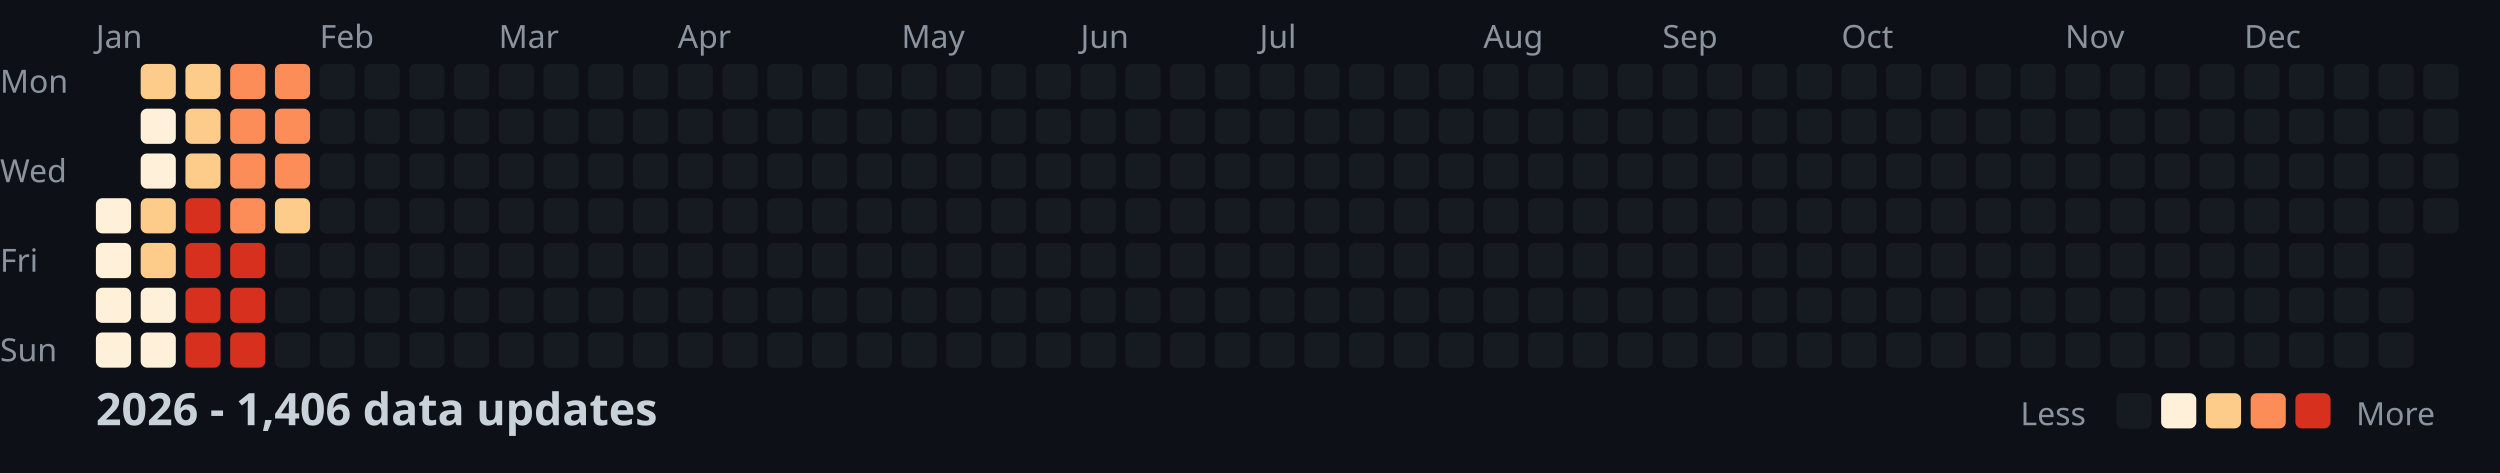
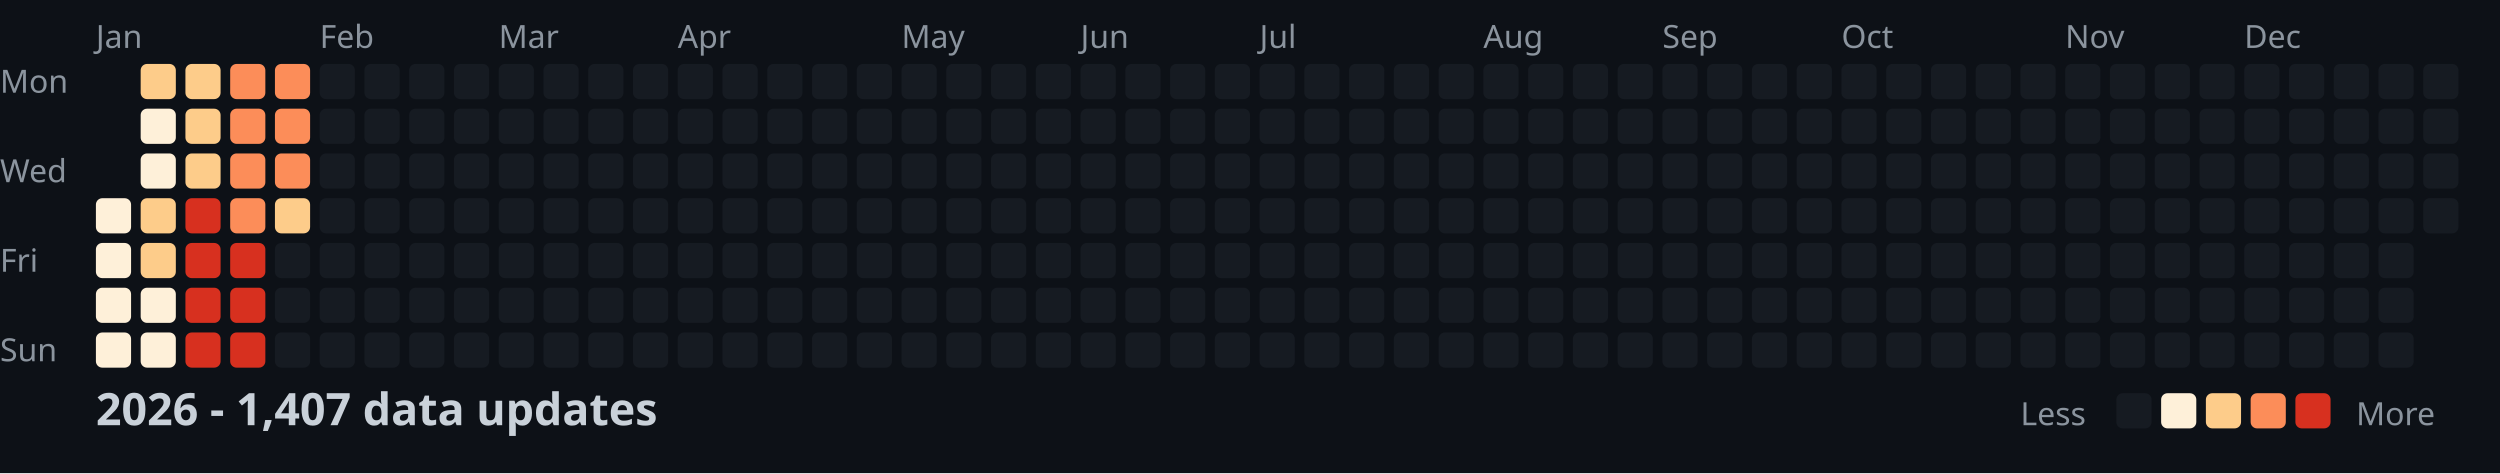
<svg xmlns="http://www.w3.org/2000/svg" width="782" height="148">
  <style>
    .month { font: 10px sans-serif; fill: #8b949e; }
    .day { font: 10px sans-serif; fill: #8b949e; }
    .title { font: bold 14px sans-serif; fill: #c9d1d9; }
    .legend { font: 10px sans-serif; fill: #8b949e; }
  </style>
  <rect width="100%" height="100%" fill="#0d1117" />
  <text x="0" y="29" class="day">Mon</text>
  <text x="0" y="57" class="day">Wed</text>
  <text x="0" y="85" class="day">Fri</text>
  <text x="0" y="113" class="day">Sun</text>
  <text x="30" y="15" class="month">Jan</text>
  <text x="100" y="15" class="month">Feb</text>
  <text x="156" y="15" class="month">Mar</text>
  <text x="212" y="15" class="month">Apr</text>
  <text x="282" y="15" class="month">May</text>
  <text x="338" y="15" class="month">Jun</text>
  <text x="394" y="15" class="month">Jul</text>
  <text x="464" y="15" class="month">Aug</text>
  <text x="520" y="15" class="month">Sep</text>
  <text x="576" y="15" class="month">Oct</text>
  <text x="646" y="15" class="month">Nov</text>
  <text x="702" y="15" class="month">Dec</text>
  <rect x="30" y="62" width="11" height="11" fill="#fef0d9" rx="2" />
  <rect x="30" y="76" width="11" height="11" fill="#fef0d9" rx="2" />
  <rect x="30" y="90" width="11" height="11" fill="#fef0d9" rx="2" />
  <rect x="30" y="104" width="11" height="11" fill="#fef0d9" rx="2" />
  <rect x="44" y="20" width="11" height="11" fill="#fdcc8a" rx="2" />
  <rect x="44" y="34" width="11" height="11" fill="#fef0d9" rx="2" />
  <rect x="44" y="48" width="11" height="11" fill="#fef0d9" rx="2" />
  <rect x="44" y="62" width="11" height="11" fill="#fdcc8a" rx="2" />
  <rect x="44" y="76" width="11" height="11" fill="#fdcc8a" rx="2" />
  <rect x="44" y="90" width="11" height="11" fill="#fef0d9" rx="2" />
  <rect x="44" y="104" width="11" height="11" fill="#fef0d9" rx="2" />
  <rect x="58" y="20" width="11" height="11" fill="#fdcc8a" rx="2" />
  <rect x="58" y="34" width="11" height="11" fill="#fdcc8a" rx="2" />
  <rect x="58" y="48" width="11" height="11" fill="#fdcc8a" rx="2" />
  <rect x="58" y="62" width="11" height="11" fill="#d7301f" rx="2" />
  <rect x="58" y="76" width="11" height="11" fill="#d7301f" rx="2" />
  <rect x="58" y="90" width="11" height="11" fill="#d7301f" rx="2" />
  <rect x="58" y="104" width="11" height="11" fill="#d7301f" rx="2" />
  <rect x="72" y="20" width="11" height="11" fill="#fc8d59" rx="2" />
  <rect x="72" y="34" width="11" height="11" fill="#fc8d59" rx="2" />
  <rect x="72" y="48" width="11" height="11" fill="#fc8d59" rx="2" />
  <rect x="72" y="62" width="11" height="11" fill="#fc8d59" rx="2" />
  <rect x="72" y="76" width="11" height="11" fill="#d7301f" rx="2" />
  <rect x="72" y="90" width="11" height="11" fill="#d7301f" rx="2" />
  <rect x="72" y="104" width="11" height="11" fill="#d7301f" rx="2" />
  <rect x="86" y="20" width="11" height="11" fill="#fc8d59" rx="2" />
  <rect x="86" y="34" width="11" height="11" fill="#fc8d59" rx="2" />
  <rect x="86" y="48" width="11" height="11" fill="#fc8d59" rx="2" />
  <rect x="86" y="62" width="11" height="11" fill="#fdcc8a" rx="2" />
  <rect x="86" y="76" width="11" height="11" fill="#161b22" rx="2" />
  <rect x="86" y="90" width="11" height="11" fill="#161b22" rx="2" />
  <rect x="86" y="104" width="11" height="11" fill="#161b22" rx="2" />
  <rect x="100" y="20" width="11" height="11" fill="#161b22" rx="2" />
  <rect x="100" y="34" width="11" height="11" fill="#161b22" rx="2" />
  <rect x="100" y="48" width="11" height="11" fill="#161b22" rx="2" />
  <rect x="100" y="62" width="11" height="11" fill="#161b22" rx="2" />
  <rect x="100" y="76" width="11" height="11" fill="#161b22" rx="2" />
  <rect x="100" y="90" width="11" height="11" fill="#161b22" rx="2" />
  <rect x="100" y="104" width="11" height="11" fill="#161b22" rx="2" />
  <rect x="114" y="20" width="11" height="11" fill="#161b22" rx="2" />
  <rect x="114" y="34" width="11" height="11" fill="#161b22" rx="2" />
  <rect x="114" y="48" width="11" height="11" fill="#161b22" rx="2" />
  <rect x="114" y="62" width="11" height="11" fill="#161b22" rx="2" />
  <rect x="114" y="76" width="11" height="11" fill="#161b22" rx="2" />
  <rect x="114" y="90" width="11" height="11" fill="#161b22" rx="2" />
  <rect x="114" y="104" width="11" height="11" fill="#161b22" rx="2" />
  <rect x="128" y="20" width="11" height="11" fill="#161b22" rx="2" />
  <rect x="128" y="34" width="11" height="11" fill="#161b22" rx="2" />
  <rect x="128" y="48" width="11" height="11" fill="#161b22" rx="2" />
  <rect x="128" y="62" width="11" height="11" fill="#161b22" rx="2" />
  <rect x="128" y="76" width="11" height="11" fill="#161b22" rx="2" />
  <rect x="128" y="90" width="11" height="11" fill="#161b22" rx="2" />
  <rect x="128" y="104" width="11" height="11" fill="#161b22" rx="2" />
  <rect x="142" y="20" width="11" height="11" fill="#161b22" rx="2" />
  <rect x="142" y="34" width="11" height="11" fill="#161b22" rx="2" />
  <rect x="142" y="48" width="11" height="11" fill="#161b22" rx="2" />
  <rect x="142" y="62" width="11" height="11" fill="#161b22" rx="2" />
  <rect x="142" y="76" width="11" height="11" fill="#161b22" rx="2" />
  <rect x="142" y="90" width="11" height="11" fill="#161b22" rx="2" />
  <rect x="142" y="104" width="11" height="11" fill="#161b22" rx="2" />
  <rect x="156" y="20" width="11" height="11" fill="#161b22" rx="2" />
  <rect x="156" y="34" width="11" height="11" fill="#161b22" rx="2" />
  <rect x="156" y="48" width="11" height="11" fill="#161b22" rx="2" />
  <rect x="156" y="62" width="11" height="11" fill="#161b22" rx="2" />
  <rect x="156" y="76" width="11" height="11" fill="#161b22" rx="2" />
  <rect x="156" y="90" width="11" height="11" fill="#161b22" rx="2" />
  <rect x="156" y="104" width="11" height="11" fill="#161b22" rx="2" />
  <rect x="170" y="20" width="11" height="11" fill="#161b22" rx="2" />
  <rect x="170" y="34" width="11" height="11" fill="#161b22" rx="2" />
  <rect x="170" y="48" width="11" height="11" fill="#161b22" rx="2" />
  <rect x="170" y="62" width="11" height="11" fill="#161b22" rx="2" />
  <rect x="170" y="76" width="11" height="11" fill="#161b22" rx="2" />
  <rect x="170" y="90" width="11" height="11" fill="#161b22" rx="2" />
  <rect x="170" y="104" width="11" height="11" fill="#161b22" rx="2" />
  <rect x="184" y="20" width="11" height="11" fill="#161b22" rx="2" />
  <rect x="184" y="34" width="11" height="11" fill="#161b22" rx="2" />
  <rect x="184" y="48" width="11" height="11" fill="#161b22" rx="2" />
  <rect x="184" y="62" width="11" height="11" fill="#161b22" rx="2" />
  <rect x="184" y="76" width="11" height="11" fill="#161b22" rx="2" />
  <rect x="184" y="90" width="11" height="11" fill="#161b22" rx="2" />
  <rect x="184" y="104" width="11" height="11" fill="#161b22" rx="2" />
  <rect x="198" y="20" width="11" height="11" fill="#161b22" rx="2" />
  <rect x="198" y="34" width="11" height="11" fill="#161b22" rx="2" />
  <rect x="198" y="48" width="11" height="11" fill="#161b22" rx="2" />
  <rect x="198" y="62" width="11" height="11" fill="#161b22" rx="2" />
  <rect x="198" y="76" width="11" height="11" fill="#161b22" rx="2" />
  <rect x="198" y="90" width="11" height="11" fill="#161b22" rx="2" />
  <rect x="198" y="104" width="11" height="11" fill="#161b22" rx="2" />
  <rect x="212" y="20" width="11" height="11" fill="#161b22" rx="2" />
  <rect x="212" y="34" width="11" height="11" fill="#161b22" rx="2" />
  <rect x="212" y="48" width="11" height="11" fill="#161b22" rx="2" />
  <rect x="212" y="62" width="11" height="11" fill="#161b22" rx="2" />
  <rect x="212" y="76" width="11" height="11" fill="#161b22" rx="2" />
  <rect x="212" y="90" width="11" height="11" fill="#161b22" rx="2" />
  <rect x="212" y="104" width="11" height="11" fill="#161b22" rx="2" />
  <rect x="226" y="20" width="11" height="11" fill="#161b22" rx="2" />
  <rect x="226" y="34" width="11" height="11" fill="#161b22" rx="2" />
  <rect x="226" y="48" width="11" height="11" fill="#161b22" rx="2" />
  <rect x="226" y="62" width="11" height="11" fill="#161b22" rx="2" />
  <rect x="226" y="76" width="11" height="11" fill="#161b22" rx="2" />
  <rect x="226" y="90" width="11" height="11" fill="#161b22" rx="2" />
  <rect x="226" y="104" width="11" height="11" fill="#161b22" rx="2" />
  <rect x="240" y="20" width="11" height="11" fill="#161b22" rx="2" />
  <rect x="240" y="34" width="11" height="11" fill="#161b22" rx="2" />
  <rect x="240" y="48" width="11" height="11" fill="#161b22" rx="2" />
  <rect x="240" y="62" width="11" height="11" fill="#161b22" rx="2" />
  <rect x="240" y="76" width="11" height="11" fill="#161b22" rx="2" />
  <rect x="240" y="90" width="11" height="11" fill="#161b22" rx="2" />
  <rect x="240" y="104" width="11" height="11" fill="#161b22" rx="2" />
  <rect x="254" y="20" width="11" height="11" fill="#161b22" rx="2" />
  <rect x="254" y="34" width="11" height="11" fill="#161b22" rx="2" />
  <rect x="254" y="48" width="11" height="11" fill="#161b22" rx="2" />
  <rect x="254" y="62" width="11" height="11" fill="#161b22" rx="2" />
  <rect x="254" y="76" width="11" height="11" fill="#161b22" rx="2" />
  <rect x="254" y="90" width="11" height="11" fill="#161b22" rx="2" />
  <rect x="254" y="104" width="11" height="11" fill="#161b22" rx="2" />
  <rect x="268" y="20" width="11" height="11" fill="#161b22" rx="2" />
  <rect x="268" y="34" width="11" height="11" fill="#161b22" rx="2" />
  <rect x="268" y="48" width="11" height="11" fill="#161b22" rx="2" />
  <rect x="268" y="62" width="11" height="11" fill="#161b22" rx="2" />
  <rect x="268" y="76" width="11" height="11" fill="#161b22" rx="2" />
  <rect x="268" y="90" width="11" height="11" fill="#161b22" rx="2" />
  <rect x="268" y="104" width="11" height="11" fill="#161b22" rx="2" />
  <rect x="282" y="20" width="11" height="11" fill="#161b22" rx="2" />
  <rect x="282" y="34" width="11" height="11" fill="#161b22" rx="2" />
  <rect x="282" y="48" width="11" height="11" fill="#161b22" rx="2" />
  <rect x="282" y="62" width="11" height="11" fill="#161b22" rx="2" />
  <rect x="282" y="76" width="11" height="11" fill="#161b22" rx="2" />
  <rect x="282" y="90" width="11" height="11" fill="#161b22" rx="2" />
  <rect x="282" y="104" width="11" height="11" fill="#161b22" rx="2" />
  <rect x="296" y="20" width="11" height="11" fill="#161b22" rx="2" />
  <rect x="296" y="34" width="11" height="11" fill="#161b22" rx="2" />
  <rect x="296" y="48" width="11" height="11" fill="#161b22" rx="2" />
  <rect x="296" y="62" width="11" height="11" fill="#161b22" rx="2" />
  <rect x="296" y="76" width="11" height="11" fill="#161b22" rx="2" />
  <rect x="296" y="90" width="11" height="11" fill="#161b22" rx="2" />
  <rect x="296" y="104" width="11" height="11" fill="#161b22" rx="2" />
  <rect x="310" y="20" width="11" height="11" fill="#161b22" rx="2" />
  <rect x="310" y="34" width="11" height="11" fill="#161b22" rx="2" />
  <rect x="310" y="48" width="11" height="11" fill="#161b22" rx="2" />
  <rect x="310" y="62" width="11" height="11" fill="#161b22" rx="2" />
  <rect x="310" y="76" width="11" height="11" fill="#161b22" rx="2" />
  <rect x="310" y="90" width="11" height="11" fill="#161b22" rx="2" />
  <rect x="310" y="104" width="11" height="11" fill="#161b22" rx="2" />
  <rect x="324" y="20" width="11" height="11" fill="#161b22" rx="2" />
  <rect x="324" y="34" width="11" height="11" fill="#161b22" rx="2" />
  <rect x="324" y="48" width="11" height="11" fill="#161b22" rx="2" />
  <rect x="324" y="62" width="11" height="11" fill="#161b22" rx="2" />
  <rect x="324" y="76" width="11" height="11" fill="#161b22" rx="2" />
  <rect x="324" y="90" width="11" height="11" fill="#161b22" rx="2" />
  <rect x="324" y="104" width="11" height="11" fill="#161b22" rx="2" />
  <rect x="338" y="20" width="11" height="11" fill="#161b22" rx="2" />
  <rect x="338" y="34" width="11" height="11" fill="#161b22" rx="2" />
  <rect x="338" y="48" width="11" height="11" fill="#161b22" rx="2" />
  <rect x="338" y="62" width="11" height="11" fill="#161b22" rx="2" />
  <rect x="338" y="76" width="11" height="11" fill="#161b22" rx="2" />
  <rect x="338" y="90" width="11" height="11" fill="#161b22" rx="2" />
  <rect x="338" y="104" width="11" height="11" fill="#161b22" rx="2" />
  <rect x="352" y="20" width="11" height="11" fill="#161b22" rx="2" />
  <rect x="352" y="34" width="11" height="11" fill="#161b22" rx="2" />
  <rect x="352" y="48" width="11" height="11" fill="#161b22" rx="2" />
  <rect x="352" y="62" width="11" height="11" fill="#161b22" rx="2" />
  <rect x="352" y="76" width="11" height="11" fill="#161b22" rx="2" />
  <rect x="352" y="90" width="11" height="11" fill="#161b22" rx="2" />
  <rect x="352" y="104" width="11" height="11" fill="#161b22" rx="2" />
  <rect x="366" y="20" width="11" height="11" fill="#161b22" rx="2" />
  <rect x="366" y="34" width="11" height="11" fill="#161b22" rx="2" />
  <rect x="366" y="48" width="11" height="11" fill="#161b22" rx="2" />
  <rect x="366" y="62" width="11" height="11" fill="#161b22" rx="2" />
  <rect x="366" y="76" width="11" height="11" fill="#161b22" rx="2" />
  <rect x="366" y="90" width="11" height="11" fill="#161b22" rx="2" />
  <rect x="366" y="104" width="11" height="11" fill="#161b22" rx="2" />
  <rect x="380" y="20" width="11" height="11" fill="#161b22" rx="2" />
  <rect x="380" y="34" width="11" height="11" fill="#161b22" rx="2" />
  <rect x="380" y="48" width="11" height="11" fill="#161b22" rx="2" />
  <rect x="380" y="62" width="11" height="11" fill="#161b22" rx="2" />
  <rect x="380" y="76" width="11" height="11" fill="#161b22" rx="2" />
  <rect x="380" y="90" width="11" height="11" fill="#161b22" rx="2" />
  <rect x="380" y="104" width="11" height="11" fill="#161b22" rx="2" />
  <rect x="394" y="20" width="11" height="11" fill="#161b22" rx="2" />
  <rect x="394" y="34" width="11" height="11" fill="#161b22" rx="2" />
  <rect x="394" y="48" width="11" height="11" fill="#161b22" rx="2" />
  <rect x="394" y="62" width="11" height="11" fill="#161b22" rx="2" />
  <rect x="394" y="76" width="11" height="11" fill="#161b22" rx="2" />
  <rect x="394" y="90" width="11" height="11" fill="#161b22" rx="2" />
  <rect x="394" y="104" width="11" height="11" fill="#161b22" rx="2" />
  <rect x="408" y="20" width="11" height="11" fill="#161b22" rx="2" />
  <rect x="408" y="34" width="11" height="11" fill="#161b22" rx="2" />
  <rect x="408" y="48" width="11" height="11" fill="#161b22" rx="2" />
  <rect x="408" y="62" width="11" height="11" fill="#161b22" rx="2" />
  <rect x="408" y="76" width="11" height="11" fill="#161b22" rx="2" />
  <rect x="408" y="90" width="11" height="11" fill="#161b22" rx="2" />
  <rect x="408" y="104" width="11" height="11" fill="#161b22" rx="2" />
  <rect x="422" y="20" width="11" height="11" fill="#161b22" rx="2" />
  <rect x="422" y="34" width="11" height="11" fill="#161b22" rx="2" />
  <rect x="422" y="48" width="11" height="11" fill="#161b22" rx="2" />
  <rect x="422" y="62" width="11" height="11" fill="#161b22" rx="2" />
  <rect x="422" y="76" width="11" height="11" fill="#161b22" rx="2" />
  <rect x="422" y="90" width="11" height="11" fill="#161b22" rx="2" />
  <rect x="422" y="104" width="11" height="11" fill="#161b22" rx="2" />
  <rect x="436" y="20" width="11" height="11" fill="#161b22" rx="2" />
  <rect x="436" y="34" width="11" height="11" fill="#161b22" rx="2" />
  <rect x="436" y="48" width="11" height="11" fill="#161b22" rx="2" />
  <rect x="436" y="62" width="11" height="11" fill="#161b22" rx="2" />
  <rect x="436" y="76" width="11" height="11" fill="#161b22" rx="2" />
  <rect x="436" y="90" width="11" height="11" fill="#161b22" rx="2" />
  <rect x="436" y="104" width="11" height="11" fill="#161b22" rx="2" />
  <rect x="450" y="20" width="11" height="11" fill="#161b22" rx="2" />
  <rect x="450" y="34" width="11" height="11" fill="#161b22" rx="2" />
  <rect x="450" y="48" width="11" height="11" fill="#161b22" rx="2" />
  <rect x="450" y="62" width="11" height="11" fill="#161b22" rx="2" />
  <rect x="450" y="76" width="11" height="11" fill="#161b22" rx="2" />
  <rect x="450" y="90" width="11" height="11" fill="#161b22" rx="2" />
  <rect x="450" y="104" width="11" height="11" fill="#161b22" rx="2" />
  <rect x="464" y="20" width="11" height="11" fill="#161b22" rx="2" />
  <rect x="464" y="34" width="11" height="11" fill="#161b22" rx="2" />
  <rect x="464" y="48" width="11" height="11" fill="#161b22" rx="2" />
  <rect x="464" y="62" width="11" height="11" fill="#161b22" rx="2" />
  <rect x="464" y="76" width="11" height="11" fill="#161b22" rx="2" />
  <rect x="464" y="90" width="11" height="11" fill="#161b22" rx="2" />
  <rect x="464" y="104" width="11" height="11" fill="#161b22" rx="2" />
  <rect x="478" y="20" width="11" height="11" fill="#161b22" rx="2" />
  <rect x="478" y="34" width="11" height="11" fill="#161b22" rx="2" />
  <rect x="478" y="48" width="11" height="11" fill="#161b22" rx="2" />
  <rect x="478" y="62" width="11" height="11" fill="#161b22" rx="2" />
  <rect x="478" y="76" width="11" height="11" fill="#161b22" rx="2" />
  <rect x="478" y="90" width="11" height="11" fill="#161b22" rx="2" />
  <rect x="478" y="104" width="11" height="11" fill="#161b22" rx="2" />
  <rect x="492" y="20" width="11" height="11" fill="#161b22" rx="2" />
  <rect x="492" y="34" width="11" height="11" fill="#161b22" rx="2" />
  <rect x="492" y="48" width="11" height="11" fill="#161b22" rx="2" />
  <rect x="492" y="62" width="11" height="11" fill="#161b22" rx="2" />
  <rect x="492" y="76" width="11" height="11" fill="#161b22" rx="2" />
  <rect x="492" y="90" width="11" height="11" fill="#161b22" rx="2" />
  <rect x="492" y="104" width="11" height="11" fill="#161b22" rx="2" />
  <rect x="506" y="20" width="11" height="11" fill="#161b22" rx="2" />
  <rect x="506" y="34" width="11" height="11" fill="#161b22" rx="2" />
  <rect x="506" y="48" width="11" height="11" fill="#161b22" rx="2" />
  <rect x="506" y="62" width="11" height="11" fill="#161b22" rx="2" />
  <rect x="506" y="76" width="11" height="11" fill="#161b22" rx="2" />
  <rect x="506" y="90" width="11" height="11" fill="#161b22" rx="2" />
  <rect x="506" y="104" width="11" height="11" fill="#161b22" rx="2" />
  <rect x="520" y="20" width="11" height="11" fill="#161b22" rx="2" />
  <rect x="520" y="34" width="11" height="11" fill="#161b22" rx="2" />
  <rect x="520" y="48" width="11" height="11" fill="#161b22" rx="2" />
  <rect x="520" y="62" width="11" height="11" fill="#161b22" rx="2" />
  <rect x="520" y="76" width="11" height="11" fill="#161b22" rx="2" />
  <rect x="520" y="90" width="11" height="11" fill="#161b22" rx="2" />
  <rect x="520" y="104" width="11" height="11" fill="#161b22" rx="2" />
  <rect x="534" y="20" width="11" height="11" fill="#161b22" rx="2" />
  <rect x="534" y="34" width="11" height="11" fill="#161b22" rx="2" />
  <rect x="534" y="48" width="11" height="11" fill="#161b22" rx="2" />
  <rect x="534" y="62" width="11" height="11" fill="#161b22" rx="2" />
  <rect x="534" y="76" width="11" height="11" fill="#161b22" rx="2" />
  <rect x="534" y="90" width="11" height="11" fill="#161b22" rx="2" />
  <rect x="534" y="104" width="11" height="11" fill="#161b22" rx="2" />
  <rect x="548" y="20" width="11" height="11" fill="#161b22" rx="2" />
  <rect x="548" y="34" width="11" height="11" fill="#161b22" rx="2" />
  <rect x="548" y="48" width="11" height="11" fill="#161b22" rx="2" />
  <rect x="548" y="62" width="11" height="11" fill="#161b22" rx="2" />
  <rect x="548" y="76" width="11" height="11" fill="#161b22" rx="2" />
  <rect x="548" y="90" width="11" height="11" fill="#161b22" rx="2" />
  <rect x="548" y="104" width="11" height="11" fill="#161b22" rx="2" />
  <rect x="562" y="20" width="11" height="11" fill="#161b22" rx="2" />
  <rect x="562" y="34" width="11" height="11" fill="#161b22" rx="2" />
  <rect x="562" y="48" width="11" height="11" fill="#161b22" rx="2" />
  <rect x="562" y="62" width="11" height="11" fill="#161b22" rx="2" />
  <rect x="562" y="76" width="11" height="11" fill="#161b22" rx="2" />
  <rect x="562" y="90" width="11" height="11" fill="#161b22" rx="2" />
  <rect x="562" y="104" width="11" height="11" fill="#161b22" rx="2" />
  <rect x="576" y="20" width="11" height="11" fill="#161b22" rx="2" />
  <rect x="576" y="34" width="11" height="11" fill="#161b22" rx="2" />
  <rect x="576" y="48" width="11" height="11" fill="#161b22" rx="2" />
  <rect x="576" y="62" width="11" height="11" fill="#161b22" rx="2" />
  <rect x="576" y="76" width="11" height="11" fill="#161b22" rx="2" />
  <rect x="576" y="90" width="11" height="11" fill="#161b22" rx="2" />
  <rect x="576" y="104" width="11" height="11" fill="#161b22" rx="2" />
  <rect x="590" y="20" width="11" height="11" fill="#161b22" rx="2" />
  <rect x="590" y="34" width="11" height="11" fill="#161b22" rx="2" />
  <rect x="590" y="48" width="11" height="11" fill="#161b22" rx="2" />
  <rect x="590" y="62" width="11" height="11" fill="#161b22" rx="2" />
  <rect x="590" y="76" width="11" height="11" fill="#161b22" rx="2" />
  <rect x="590" y="90" width="11" height="11" fill="#161b22" rx="2" />
  <rect x="590" y="104" width="11" height="11" fill="#161b22" rx="2" />
  <rect x="604" y="20" width="11" height="11" fill="#161b22" rx="2" />
  <rect x="604" y="34" width="11" height="11" fill="#161b22" rx="2" />
  <rect x="604" y="48" width="11" height="11" fill="#161b22" rx="2" />
  <rect x="604" y="62" width="11" height="11" fill="#161b22" rx="2" />
  <rect x="604" y="76" width="11" height="11" fill="#161b22" rx="2" />
  <rect x="604" y="90" width="11" height="11" fill="#161b22" rx="2" />
  <rect x="604" y="104" width="11" height="11" fill="#161b22" rx="2" />
  <rect x="618" y="20" width="11" height="11" fill="#161b22" rx="2" />
  <rect x="618" y="34" width="11" height="11" fill="#161b22" rx="2" />
  <rect x="618" y="48" width="11" height="11" fill="#161b22" rx="2" />
  <rect x="618" y="62" width="11" height="11" fill="#161b22" rx="2" />
  <rect x="618" y="76" width="11" height="11" fill="#161b22" rx="2" />
  <rect x="618" y="90" width="11" height="11" fill="#161b22" rx="2" />
  <rect x="618" y="104" width="11" height="11" fill="#161b22" rx="2" />
  <rect x="632" y="20" width="11" height="11" fill="#161b22" rx="2" />
  <rect x="632" y="34" width="11" height="11" fill="#161b22" rx="2" />
  <rect x="632" y="48" width="11" height="11" fill="#161b22" rx="2" />
  <rect x="632" y="62" width="11" height="11" fill="#161b22" rx="2" />
  <rect x="632" y="76" width="11" height="11" fill="#161b22" rx="2" />
  <rect x="632" y="90" width="11" height="11" fill="#161b22" rx="2" />
  <rect x="632" y="104" width="11" height="11" fill="#161b22" rx="2" />
  <rect x="646" y="20" width="11" height="11" fill="#161b22" rx="2" />
  <rect x="646" y="34" width="11" height="11" fill="#161b22" rx="2" />
  <rect x="646" y="48" width="11" height="11" fill="#161b22" rx="2" />
  <rect x="646" y="62" width="11" height="11" fill="#161b22" rx="2" />
  <rect x="646" y="76" width="11" height="11" fill="#161b22" rx="2" />
  <rect x="646" y="90" width="11" height="11" fill="#161b22" rx="2" />
  <rect x="646" y="104" width="11" height="11" fill="#161b22" rx="2" />
  <rect x="660" y="20" width="11" height="11" fill="#161b22" rx="2" />
  <rect x="660" y="34" width="11" height="11" fill="#161b22" rx="2" />
  <rect x="660" y="48" width="11" height="11" fill="#161b22" rx="2" />
  <rect x="660" y="62" width="11" height="11" fill="#161b22" rx="2" />
  <rect x="660" y="76" width="11" height="11" fill="#161b22" rx="2" />
  <rect x="660" y="90" width="11" height="11" fill="#161b22" rx="2" />
  <rect x="660" y="104" width="11" height="11" fill="#161b22" rx="2" />
  <rect x="674" y="20" width="11" height="11" fill="#161b22" rx="2" />
  <rect x="674" y="34" width="11" height="11" fill="#161b22" rx="2" />
  <rect x="674" y="48" width="11" height="11" fill="#161b22" rx="2" />
  <rect x="674" y="62" width="11" height="11" fill="#161b22" rx="2" />
  <rect x="674" y="76" width="11" height="11" fill="#161b22" rx="2" />
  <rect x="674" y="90" width="11" height="11" fill="#161b22" rx="2" />
  <rect x="674" y="104" width="11" height="11" fill="#161b22" rx="2" />
  <rect x="688" y="20" width="11" height="11" fill="#161b22" rx="2" />
  <rect x="688" y="34" width="11" height="11" fill="#161b22" rx="2" />
  <rect x="688" y="48" width="11" height="11" fill="#161b22" rx="2" />
  <rect x="688" y="62" width="11" height="11" fill="#161b22" rx="2" />
  <rect x="688" y="76" width="11" height="11" fill="#161b22" rx="2" />
  <rect x="688" y="90" width="11" height="11" fill="#161b22" rx="2" />
  <rect x="688" y="104" width="11" height="11" fill="#161b22" rx="2" />
  <rect x="702" y="20" width="11" height="11" fill="#161b22" rx="2" />
  <rect x="702" y="34" width="11" height="11" fill="#161b22" rx="2" />
  <rect x="702" y="48" width="11" height="11" fill="#161b22" rx="2" />
  <rect x="702" y="62" width="11" height="11" fill="#161b22" rx="2" />
  <rect x="702" y="76" width="11" height="11" fill="#161b22" rx="2" />
  <rect x="702" y="90" width="11" height="11" fill="#161b22" rx="2" />
  <rect x="702" y="104" width="11" height="11" fill="#161b22" rx="2" />
  <rect x="716" y="20" width="11" height="11" fill="#161b22" rx="2" />
  <rect x="716" y="34" width="11" height="11" fill="#161b22" rx="2" />
  <rect x="716" y="48" width="11" height="11" fill="#161b22" rx="2" />
  <rect x="716" y="62" width="11" height="11" fill="#161b22" rx="2" />
  <rect x="716" y="76" width="11" height="11" fill="#161b22" rx="2" />
  <rect x="716" y="90" width="11" height="11" fill="#161b22" rx="2" />
  <rect x="716" y="104" width="11" height="11" fill="#161b22" rx="2" />
  <rect x="730" y="20" width="11" height="11" fill="#161b22" rx="2" />
  <rect x="730" y="34" width="11" height="11" fill="#161b22" rx="2" />
  <rect x="730" y="48" width="11" height="11" fill="#161b22" rx="2" />
  <rect x="730" y="62" width="11" height="11" fill="#161b22" rx="2" />
  <rect x="730" y="76" width="11" height="11" fill="#161b22" rx="2" />
  <rect x="730" y="90" width="11" height="11" fill="#161b22" rx="2" />
  <rect x="730" y="104" width="11" height="11" fill="#161b22" rx="2" />
  <rect x="744" y="20" width="11" height="11" fill="#161b22" rx="2" />
  <rect x="744" y="34" width="11" height="11" fill="#161b22" rx="2" />
  <rect x="744" y="48" width="11" height="11" fill="#161b22" rx="2" />
  <rect x="744" y="62" width="11" height="11" fill="#161b22" rx="2" />
  <rect x="744" y="76" width="11" height="11" fill="#161b22" rx="2" />
  <rect x="744" y="90" width="11" height="11" fill="#161b22" rx="2" />
  <rect x="744" y="104" width="11" height="11" fill="#161b22" rx="2" />
  <rect x="758" y="20" width="11" height="11" fill="#161b22" rx="2" />
  <rect x="758" y="34" width="11" height="11" fill="#161b22" rx="2" />
  <rect x="758" y="48" width="11" height="11" fill="#161b22" rx="2" />
  <rect x="758" y="62" width="11" height="11" fill="#161b22" rx="2" />
-   <text x="30" y="133" class="title">2026 - 1,406 data updates</text>
+   <text x="30" y="133" class="title">2026 - 1,407 data updates</text>
  <text x="632" y="133" class="legend">Less</text>
  <rect x="662" y="123" width="11" height="11" fill="#161b22" rx="2" />
  <rect x="676" y="123" width="11" height="11" fill="#fef0d9" rx="2" />
  <rect x="690" y="123" width="11" height="11" fill="#fdcc8a" rx="2" />
  <rect x="704" y="123" width="11" height="11" fill="#fc8d59" rx="2" />
  <rect x="718" y="123" width="11" height="11" fill="#d7301f" rx="2" />
  <text x="737" y="133" class="legend">More</text>
</svg>
